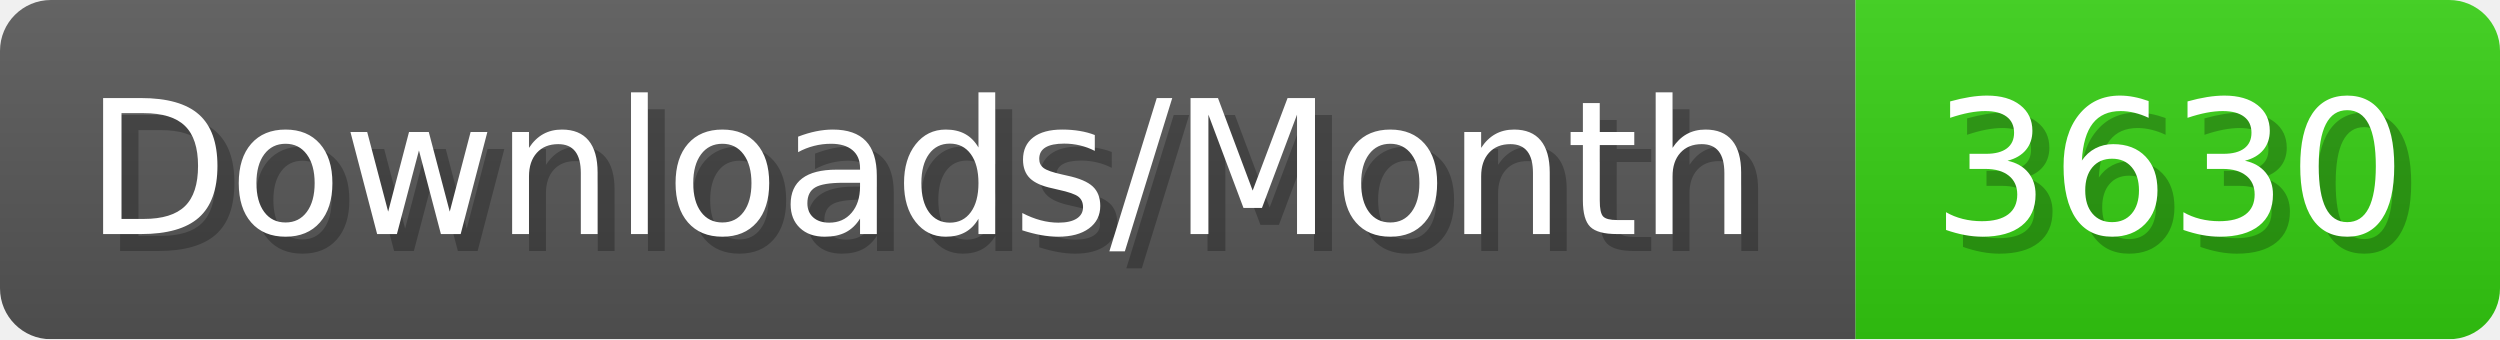
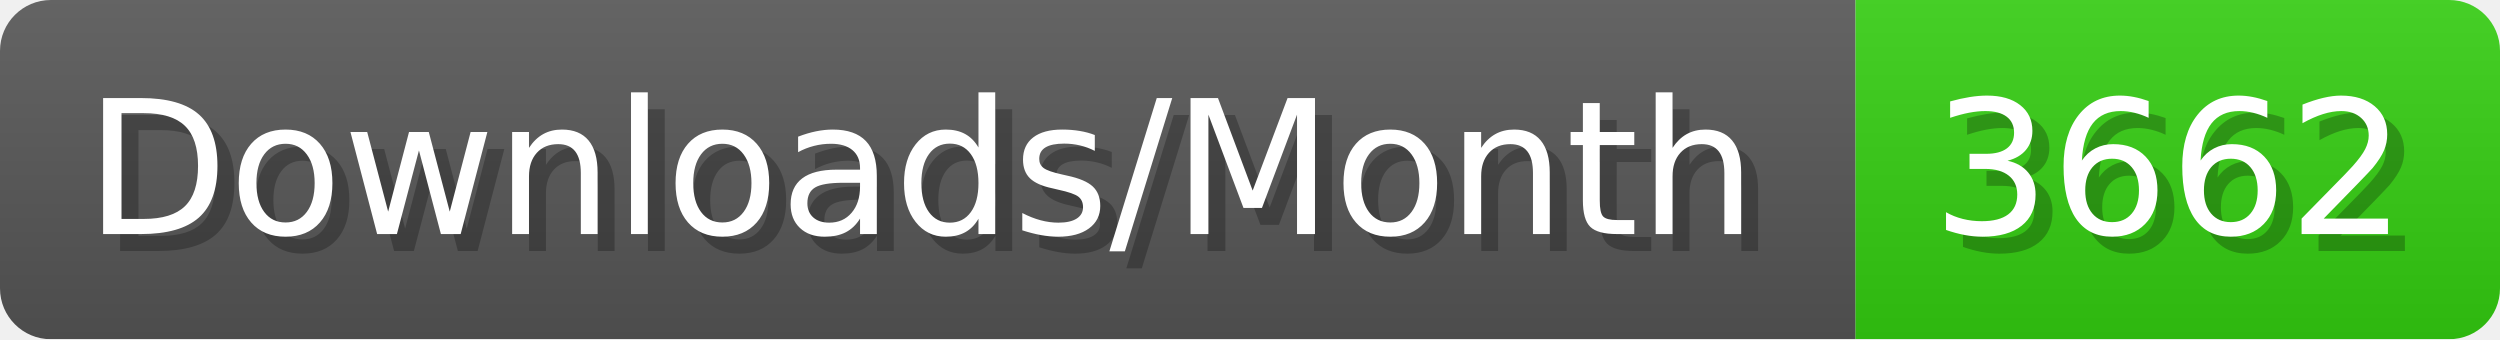
- <svg xmlns="http://www.w3.org/2000/svg" width="147.4" height="20" viewBox="0 0 1474 200" role="img" aria-label="Downloads/Month: 3630">
+ <svg xmlns="http://www.w3.org/2000/svg" width="147.4" height="20" viewBox="0 0 1474 200" role="img" aria-label="Downloads/Month: 3662">
  <linearGradient id="YlXUI" x2="0" y2="100%">
    <stop offset="0" stop-opacity=".1" stop-color="#EEE" />
    <stop offset="1" stop-opacity=".1" />
  </linearGradient>
  <mask id="JHhop">
    <rect width="1474" height="200" rx="30" fill="#FFF" />
  </mask>
  <g mask="url(#JHhop)">
    <rect width="1094" height="200" fill="#555" />
    <rect width="380" height="200" fill="#3C1" x="1094" />
    <rect width="1474" height="200" fill="url(#YlXUI)" />
  </g>
  <g aria-hidden="true" fill="#fff" text-anchor="start" font-family="Verdana,DejaVu Sans,sans-serif" font-size="110">
    <text x="60" y="148" textLength="994" fill="#000" opacity="0.25">Downloads/Month</text>
    <text x="50" y="138" textLength="994">Downloads/Month</text>
-     <text x="1149" y="148" textLength="280" fill="#000" opacity="0.25">3630</text>
-     <text x="1139" y="138" textLength="280">3630</text>
+     <text x="1149" y="148" textLength="280" fill="#000" opacity="0.25">3662</text>
+     <text x="1139" y="138" textLength="280">3662</text>
  </g>
</svg>
